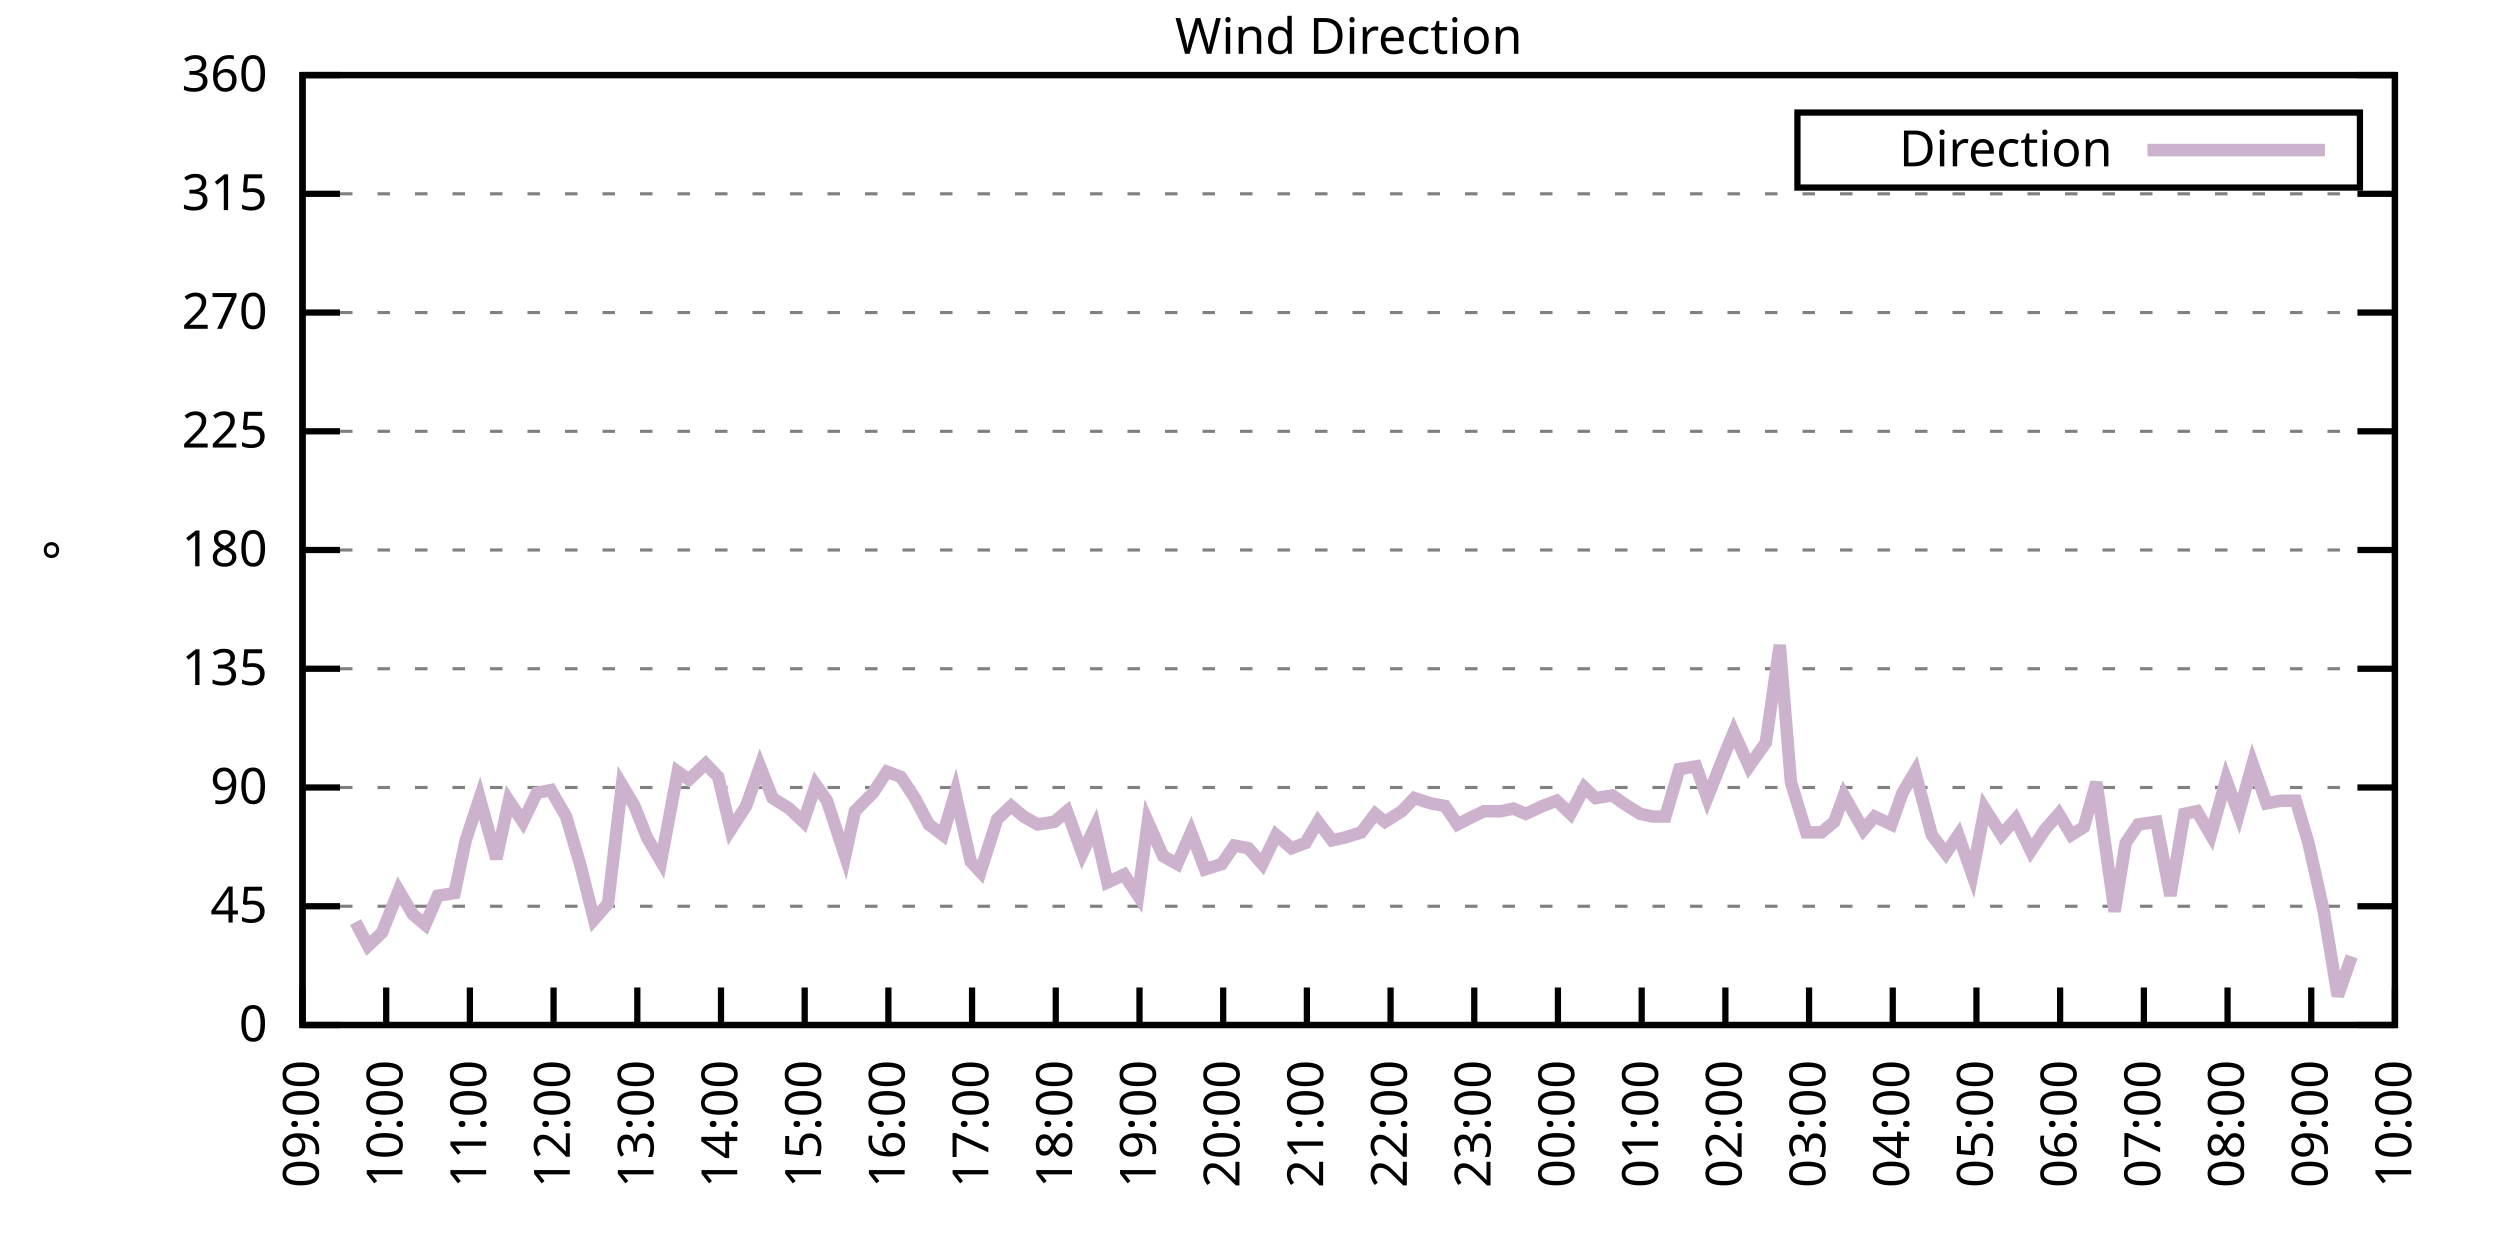
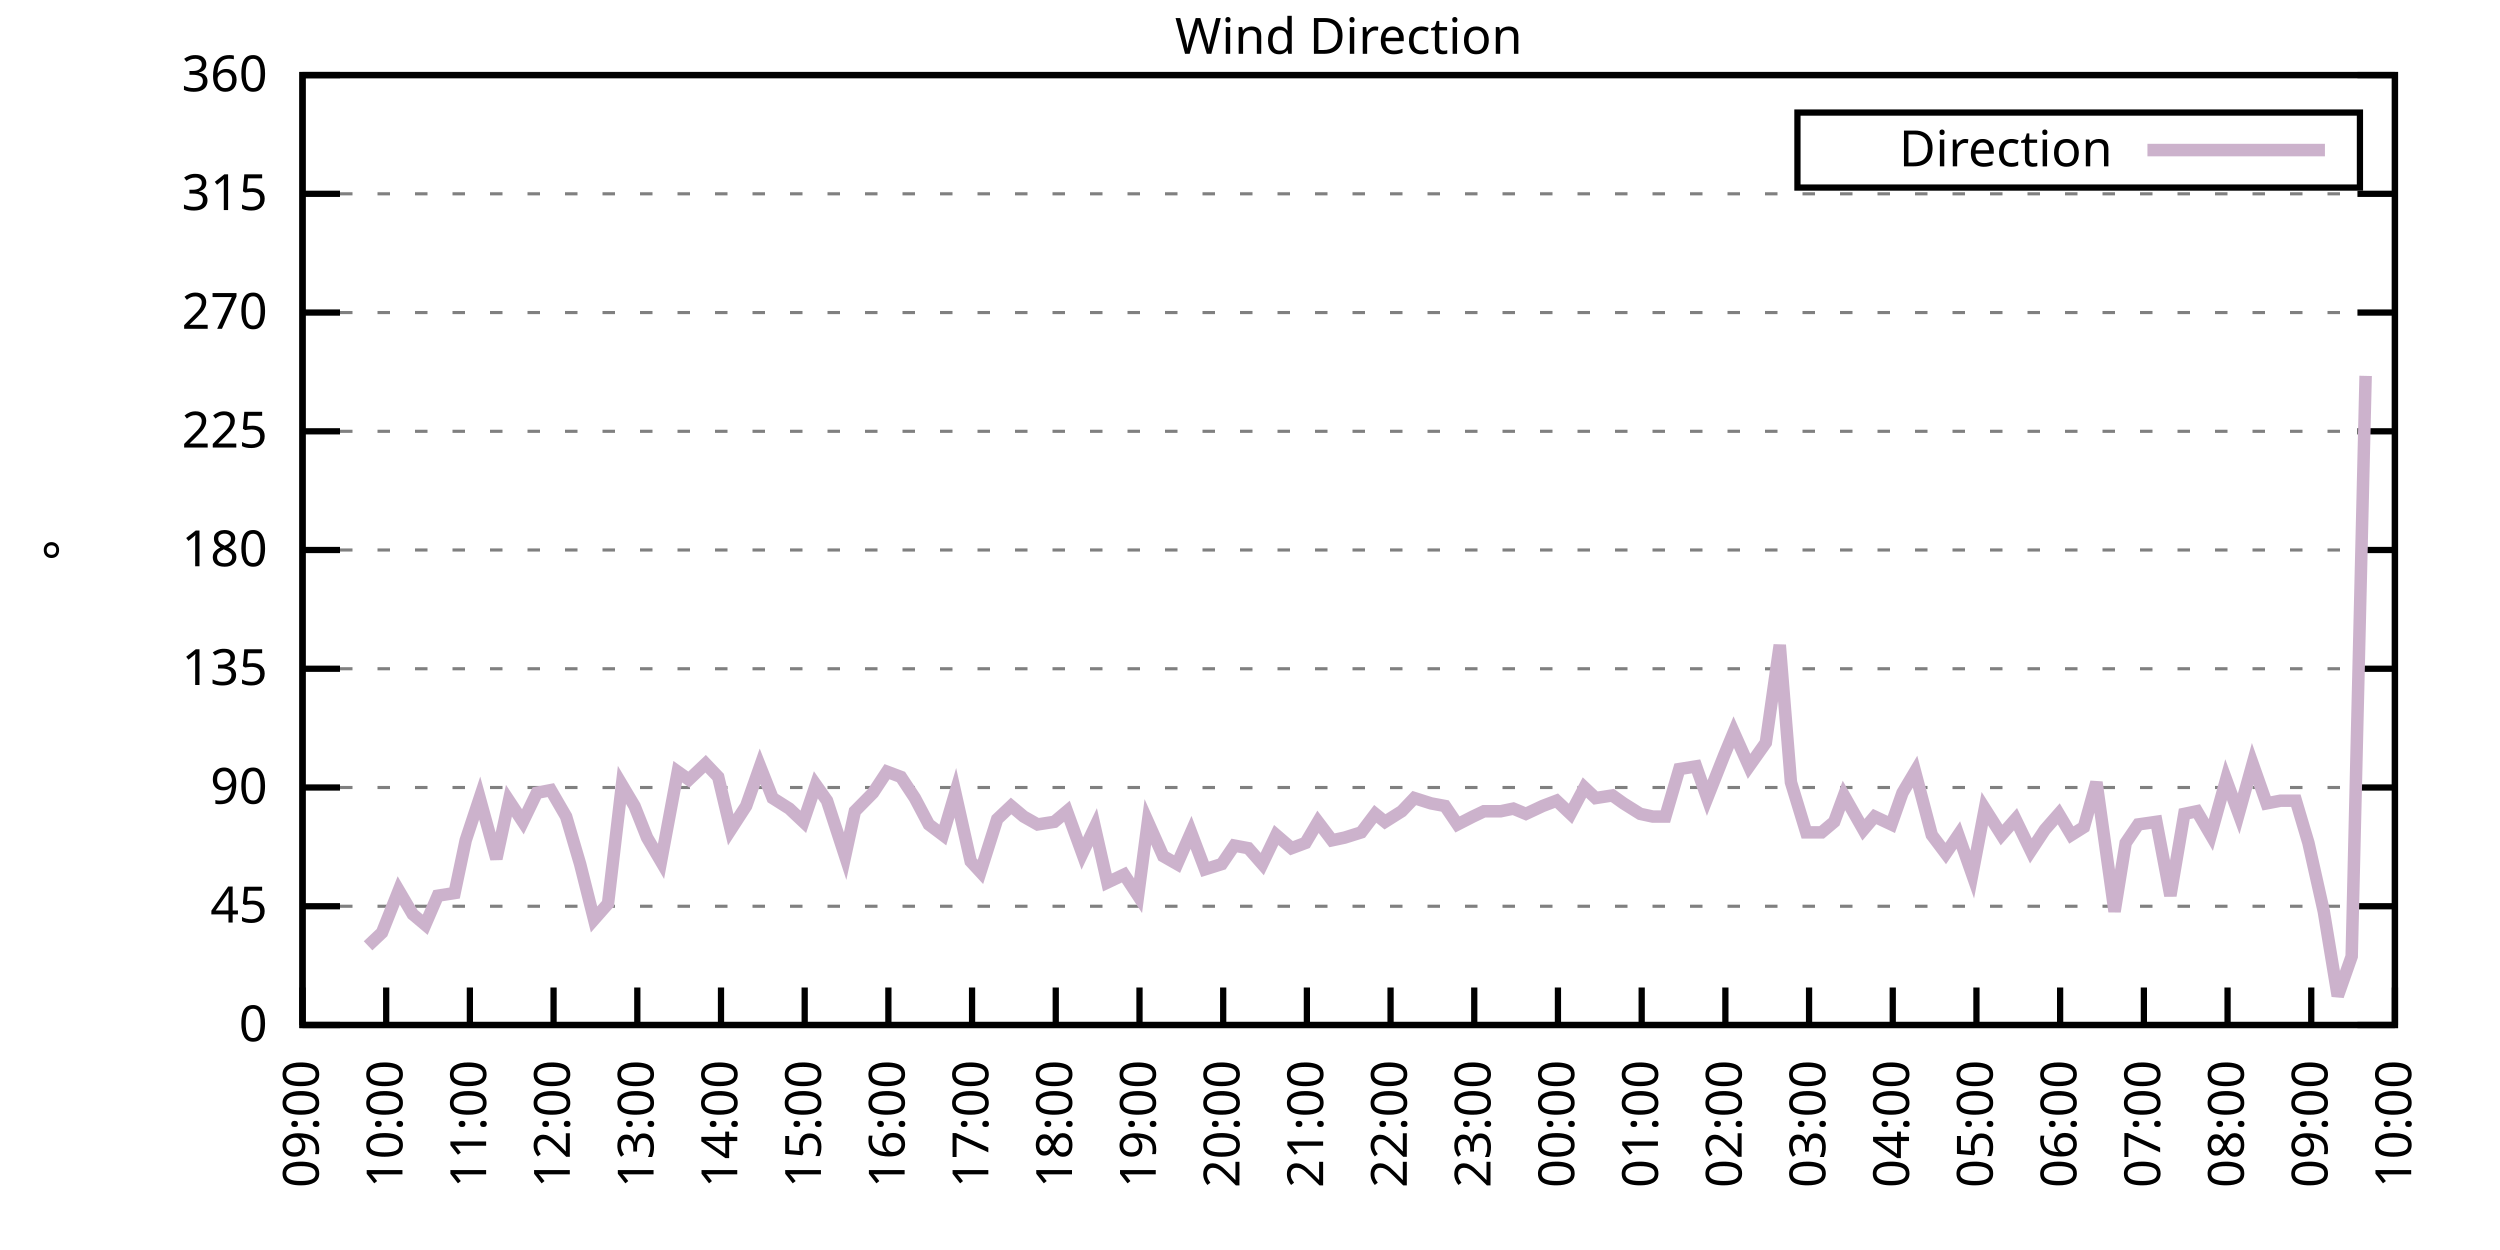
<svg xmlns="http://www.w3.org/2000/svg" xmlns:xlink="http://www.w3.org/1999/xlink" width="400" height="200" viewBox="0 0 400 200">
  <g id="gnuplot_canvas">
    <rect x="0" y="0" width="400" height="200" fill="none" />
    <defs>
      <circle id="gpDot" r="0.5" stroke-width="0.5" stroke="currentColor" />
      <path id="gpPt0" stroke-width="0.333" stroke="currentColor" d="M-1,0 h2 M0,-1 v2" />
      <path id="gpPt1" stroke-width="0.333" stroke="currentColor" d="M-1,-1 L1,1 M1,-1 L-1,1" />
      <path id="gpPt2" stroke-width="0.333" stroke="currentColor" d="M-1,0 L1,0 M0,-1 L0,1 M-1,-1 L1,1 M-1,1 L1,-1" />
      <rect id="gpPt3" stroke-width="0.333" stroke="currentColor" x="-1" y="-1" width="2" height="2" />
      <rect id="gpPt4" stroke-width="0.333" stroke="currentColor" fill="currentColor" x="-1" y="-1" width="2" height="2" />
      <circle id="gpPt5" stroke-width="0.333" stroke="currentColor" cx="0" cy="0" r="1" />
      <use xlink:href="#gpPt5" id="gpPt6" fill="currentColor" stroke="none" />
      <path id="gpPt7" stroke-width="0.333" stroke="currentColor" d="M0,-1.33 L-1.33,0.67 L1.33,0.67 z" />
      <use xlink:href="#gpPt7" id="gpPt8" fill="currentColor" stroke="none" />
      <use xlink:href="#gpPt7" id="gpPt9" stroke="currentColor" transform="rotate(180)" />
      <use xlink:href="#gpPt9" id="gpPt10" fill="currentColor" stroke="none" />
      <use xlink:href="#gpPt3" id="gpPt11" stroke="currentColor" transform="rotate(45)" />
      <use xlink:href="#gpPt11" id="gpPt12" fill="currentColor" stroke="none" />
      <path id="gpPt13" stroke-width="0.333" stroke="currentColor" d="M0,1.330 L1.265,0.411 L0.782,-1.067 L-0.782,-1.076 L-1.265,0.411 z" />
      <use xlink:href="#gpPt13" id="gpPt14" fill="currentColor" stroke="none" />
      <filter id="textbox" filterUnits="objectBoundingBox" x="0" y="0" height="1" width="1">
        <feFlood flood-color="white" flood-opacity="1" result="bgnd" />
        <feComposite in="SourceGraphic" in2="bgnd" operator="atop" />
      </filter>
      <filter id="greybox" filterUnits="objectBoundingBox" x="0" y="0" height="1" width="1">
        <feFlood flood-color="lightgrey" flood-opacity="1" result="grey" />
        <feComposite in="SourceGraphic" in2="grey" operator="atop" />
      </filter>
    </defs>
    <g fill="none" color="white" stroke="currentColor" stroke-width="1.00" stroke-linecap="butt" stroke-linejoin="miter">
</g>
    <g fill="none" color="black" stroke="currentColor" stroke-width="1.00" stroke-linecap="butt" stroke-linejoin="miter">
      <g stroke="none" shape-rendering="crispEdges">
        <polygon fill="rgb(255, 255, 255)" points="48.40,164.00 383.18,164.00 383.18,12.02 48.40,12.02 " />
      </g>
    </g>
    <g fill="none" color="black" stroke="currentColor" stroke-width="1.00" stroke-linecap="butt" stroke-linejoin="miter">
</g>
    <g fill="none" color="black" stroke="black" stroke-width="0.50" stroke-linecap="butt" stroke-linejoin="miter">
</g>
    <g fill="none" color="gray" stroke="currentColor" stroke-width="0.50" stroke-linecap="butt" stroke-linejoin="miter">
      <path stroke="gray" stroke-dasharray="2,4" class="gridline" d="M48.40,164.00 L383.19,164.00  " />
    </g>
    <g fill="none" color="gray" stroke="gray" stroke-width="1.00" stroke-linecap="butt" stroke-linejoin="miter">
</g>
    <g fill="none" color="black" stroke="currentColor" stroke-width="1.00" stroke-linecap="butt" stroke-linejoin="miter">
      <path stroke="black" d="M48.40,164.00 L54.40,164.00 M383.19,164.00 L377.19,164.00  " />
      <g transform="translate(42.80,166.60)" stroke="none" fill="black" font-family="Sans" font-size="8.00" text-anchor="end">
        <text>
          <tspan font-family="Sans"> 0</tspan>
        </text>
      </g>
    </g>
    <g fill="none" color="black" stroke="currentColor" stroke-width="1.00" stroke-linecap="butt" stroke-linejoin="miter">
</g>
    <g fill="none" color="black" stroke="black" stroke-width="0.50" stroke-linecap="butt" stroke-linejoin="miter">
</g>
    <g fill="none" color="gray" stroke="currentColor" stroke-width="0.50" stroke-linecap="butt" stroke-linejoin="miter">
      <path stroke="gray" stroke-dasharray="2,4" class="gridline" d="M48.40,145.00 L383.19,145.00  " />
    </g>
    <g fill="none" color="gray" stroke="gray" stroke-width="1.00" stroke-linecap="butt" stroke-linejoin="miter">
</g>
    <g fill="none" color="black" stroke="currentColor" stroke-width="1.00" stroke-linecap="butt" stroke-linejoin="miter">
      <path stroke="black" d="M48.40,145.00 L54.40,145.00 M383.19,145.00 L377.19,145.00  " />
      <g transform="translate(42.80,147.60)" stroke="none" fill="black" font-family="Sans" font-size="8.00" text-anchor="end">
        <text>
          <tspan font-family="Sans"> 45</tspan>
        </text>
      </g>
    </g>
    <g fill="none" color="black" stroke="currentColor" stroke-width="1.00" stroke-linecap="butt" stroke-linejoin="miter">
</g>
    <g fill="none" color="black" stroke="black" stroke-width="0.50" stroke-linecap="butt" stroke-linejoin="miter">
</g>
    <g fill="none" color="gray" stroke="currentColor" stroke-width="0.50" stroke-linecap="butt" stroke-linejoin="miter">
      <path stroke="gray" stroke-dasharray="2,4" class="gridline" d="M48.40,126.00 L383.19,126.00  " />
    </g>
    <g fill="none" color="gray" stroke="gray" stroke-width="1.00" stroke-linecap="butt" stroke-linejoin="miter">
</g>
    <g fill="none" color="black" stroke="currentColor" stroke-width="1.00" stroke-linecap="butt" stroke-linejoin="miter">
      <path stroke="black" d="M48.40,126.00 L54.40,126.00 M383.19,126.00 L377.19,126.00  " />
      <g transform="translate(42.80,128.60)" stroke="none" fill="black" font-family="Sans" font-size="8.00" text-anchor="end">
        <text>
          <tspan font-family="Sans"> 90</tspan>
        </text>
      </g>
    </g>
    <g fill="none" color="black" stroke="currentColor" stroke-width="1.00" stroke-linecap="butt" stroke-linejoin="miter">
</g>
    <g fill="none" color="black" stroke="black" stroke-width="0.50" stroke-linecap="butt" stroke-linejoin="miter">
</g>
    <g fill="none" color="gray" stroke="currentColor" stroke-width="0.50" stroke-linecap="butt" stroke-linejoin="miter">
      <path stroke="gray" stroke-dasharray="2,4" class="gridline" d="M48.40,107.00 L383.19,107.00  " />
    </g>
    <g fill="none" color="gray" stroke="gray" stroke-width="1.00" stroke-linecap="butt" stroke-linejoin="miter">
</g>
    <g fill="none" color="black" stroke="currentColor" stroke-width="1.00" stroke-linecap="butt" stroke-linejoin="miter">
      <path stroke="black" d="M48.40,107.00 L54.40,107.00 M383.19,107.00 L377.19,107.00  " />
      <g transform="translate(42.80,109.60)" stroke="none" fill="black" font-family="Sans" font-size="8.00" text-anchor="end">
        <text>
          <tspan font-family="Sans"> 135</tspan>
        </text>
      </g>
    </g>
    <g fill="none" color="black" stroke="currentColor" stroke-width="1.00" stroke-linecap="butt" stroke-linejoin="miter">
</g>
    <g fill="none" color="black" stroke="black" stroke-width="0.50" stroke-linecap="butt" stroke-linejoin="miter">
</g>
    <g fill="none" color="gray" stroke="currentColor" stroke-width="0.50" stroke-linecap="butt" stroke-linejoin="miter">
      <path stroke="gray" stroke-dasharray="2,4" class="gridline" d="M48.40,88.00 L383.19,88.00  " />
    </g>
    <g fill="none" color="gray" stroke="gray" stroke-width="1.00" stroke-linecap="butt" stroke-linejoin="miter">
</g>
    <g fill="none" color="black" stroke="currentColor" stroke-width="1.00" stroke-linecap="butt" stroke-linejoin="miter">
      <path stroke="black" d="M48.40,88.00 L54.40,88.00 M383.19,88.00 L377.19,88.00  " />
      <g transform="translate(42.80,90.60)" stroke="none" fill="black" font-family="Sans" font-size="8.00" text-anchor="end">
        <text>
          <tspan font-family="Sans"> 180</tspan>
        </text>
      </g>
    </g>
    <g fill="none" color="black" stroke="currentColor" stroke-width="1.00" stroke-linecap="butt" stroke-linejoin="miter">
</g>
    <g fill="none" color="black" stroke="black" stroke-width="0.50" stroke-linecap="butt" stroke-linejoin="miter">
</g>
    <g fill="none" color="gray" stroke="currentColor" stroke-width="0.50" stroke-linecap="butt" stroke-linejoin="miter">
      <path stroke="gray" stroke-dasharray="2,4" class="gridline" d="M48.40,69.01 L383.19,69.01  " />
    </g>
    <g fill="none" color="gray" stroke="gray" stroke-width="1.00" stroke-linecap="butt" stroke-linejoin="miter">
</g>
    <g fill="none" color="black" stroke="currentColor" stroke-width="1.00" stroke-linecap="butt" stroke-linejoin="miter">
      <path stroke="black" d="M48.40,69.01 L54.40,69.01 M383.19,69.01 L377.19,69.01  " />
      <g transform="translate(42.80,71.61)" stroke="none" fill="black" font-family="Sans" font-size="8.00" text-anchor="end">
        <text>
          <tspan font-family="Sans"> 225</tspan>
        </text>
      </g>
    </g>
    <g fill="none" color="black" stroke="currentColor" stroke-width="1.00" stroke-linecap="butt" stroke-linejoin="miter">
</g>
    <g fill="none" color="black" stroke="black" stroke-width="0.50" stroke-linecap="butt" stroke-linejoin="miter">
</g>
    <g fill="none" color="gray" stroke="currentColor" stroke-width="0.50" stroke-linecap="butt" stroke-linejoin="miter">
      <path stroke="gray" stroke-dasharray="2,4" class="gridline" d="M48.40,50.01 L383.19,50.01  " />
    </g>
    <g fill="none" color="gray" stroke="gray" stroke-width="1.00" stroke-linecap="butt" stroke-linejoin="miter">
</g>
    <g fill="none" color="black" stroke="currentColor" stroke-width="1.00" stroke-linecap="butt" stroke-linejoin="miter">
      <path stroke="black" d="M48.40,50.01 L54.40,50.01 M383.19,50.01 L377.19,50.01  " />
      <g transform="translate(42.80,52.61)" stroke="none" fill="black" font-family="Sans" font-size="8.00" text-anchor="end">
        <text>
          <tspan font-family="Sans"> 270</tspan>
        </text>
      </g>
    </g>
    <g fill="none" color="black" stroke="currentColor" stroke-width="1.00" stroke-linecap="butt" stroke-linejoin="miter">
</g>
    <g fill="none" color="black" stroke="black" stroke-width="0.50" stroke-linecap="butt" stroke-linejoin="miter">
</g>
    <g fill="none" color="gray" stroke="currentColor" stroke-width="0.50" stroke-linecap="butt" stroke-linejoin="miter">
      <path stroke="gray" stroke-dasharray="2,4" class="gridline" d="M48.40,31.01 L383.19,31.01  " />
    </g>
    <g fill="none" color="gray" stroke="gray" stroke-width="1.00" stroke-linecap="butt" stroke-linejoin="miter">
</g>
    <g fill="none" color="black" stroke="currentColor" stroke-width="1.00" stroke-linecap="butt" stroke-linejoin="miter">
      <path stroke="black" d="M48.40,31.01 L54.40,31.01 M383.19,31.01 L377.19,31.01  " />
      <g transform="translate(42.80,33.61)" stroke="none" fill="black" font-family="Sans" font-size="8.00" text-anchor="end">
        <text>
          <tspan font-family="Sans"> 315</tspan>
        </text>
      </g>
    </g>
    <g fill="none" color="black" stroke="currentColor" stroke-width="1.00" stroke-linecap="butt" stroke-linejoin="miter">
</g>
    <g fill="none" color="black" stroke="black" stroke-width="0.50" stroke-linecap="butt" stroke-linejoin="miter">
</g>
    <g fill="none" color="gray" stroke="currentColor" stroke-width="0.50" stroke-linecap="butt" stroke-linejoin="miter">
      <path stroke="gray" stroke-dasharray="2,4" class="gridline" d="M48.40,12.01 L383.19,12.01  " />
    </g>
    <g fill="none" color="gray" stroke="gray" stroke-width="1.00" stroke-linecap="butt" stroke-linejoin="miter">
</g>
    <g fill="none" color="black" stroke="currentColor" stroke-width="1.00" stroke-linecap="butt" stroke-linejoin="miter">
      <path stroke="black" d="M48.40,12.01 L54.40,12.01 M383.19,12.01 L377.19,12.01  " />
      <g transform="translate(42.80,14.61)" stroke="none" fill="black" font-family="Sans" font-size="8.00" text-anchor="end">
        <text>
          <tspan font-family="Sans"> 360</tspan>
        </text>
      </g>
    </g>
    <g fill="none" color="black" stroke="currentColor" stroke-width="1.00" stroke-linecap="butt" stroke-linejoin="miter">
      <path stroke="black" d="M48.40,164.00 L48.40,158.00  " />
      <g transform="translate(51.00,169.60) rotate(270.00)" stroke="none" fill="black" font-family="Sans" font-size="8.00" text-anchor="end">
        <text>
          <tspan font-family="Sans">09:00</tspan>
        </text>
      </g>
    </g>
    <g fill="none" color="black" stroke="currentColor" stroke-width="1.00" stroke-linecap="butt" stroke-linejoin="miter">
      <path stroke="black" d="M61.79,164.00 L61.79,158.00  " />
      <g transform="translate(64.39,169.60) rotate(270.00)" stroke="none" fill="black" font-family="Sans" font-size="8.00" text-anchor="end">
        <text>
          <tspan font-family="Sans">10:00</tspan>
        </text>
      </g>
    </g>
    <g fill="none" color="black" stroke="currentColor" stroke-width="1.00" stroke-linecap="butt" stroke-linejoin="miter">
      <path stroke="black" d="M75.18,164.00 L75.18,158.00  " />
      <g transform="translate(77.78,169.60) rotate(270.00)" stroke="none" fill="black" font-family="Sans" font-size="8.00" text-anchor="end">
        <text>
          <tspan font-family="Sans">11:00</tspan>
        </text>
      </g>
    </g>
    <g fill="none" color="black" stroke="currentColor" stroke-width="1.00" stroke-linecap="butt" stroke-linejoin="miter">
      <path stroke="black" d="M88.57,164.00 L88.57,158.00  " />
      <g transform="translate(91.17,169.60) rotate(270.00)" stroke="none" fill="black" font-family="Sans" font-size="8.00" text-anchor="end">
        <text>
          <tspan font-family="Sans">12:00</tspan>
        </text>
      </g>
    </g>
    <g fill="none" color="black" stroke="currentColor" stroke-width="1.00" stroke-linecap="butt" stroke-linejoin="miter">
      <path stroke="black" d="M101.97,164.00 L101.97,158.00  " />
      <g transform="translate(104.57,169.60) rotate(270.00)" stroke="none" fill="black" font-family="Sans" font-size="8.00" text-anchor="end">
        <text>
          <tspan font-family="Sans">13:00</tspan>
        </text>
      </g>
    </g>
    <g fill="none" color="black" stroke="currentColor" stroke-width="1.00" stroke-linecap="butt" stroke-linejoin="miter">
      <path stroke="black" d="M115.36,164.00 L115.36,158.00  " />
      <g transform="translate(117.96,169.60) rotate(270.00)" stroke="none" fill="black" font-family="Sans" font-size="8.00" text-anchor="end">
        <text>
          <tspan font-family="Sans">14:00</tspan>
        </text>
      </g>
    </g>
    <g fill="none" color="black" stroke="currentColor" stroke-width="1.00" stroke-linecap="butt" stroke-linejoin="miter">
      <path stroke="black" d="M128.75,164.00 L128.75,158.00  " />
      <g transform="translate(131.35,169.60) rotate(270.00)" stroke="none" fill="black" font-family="Sans" font-size="8.00" text-anchor="end">
        <text>
          <tspan font-family="Sans">15:00</tspan>
        </text>
      </g>
    </g>
    <g fill="none" color="black" stroke="currentColor" stroke-width="1.00" stroke-linecap="butt" stroke-linejoin="miter">
      <path stroke="black" d="M142.14,164.00 L142.14,158.00  " />
      <g transform="translate(144.74,169.60) rotate(270.00)" stroke="none" fill="black" font-family="Sans" font-size="8.00" text-anchor="end">
        <text>
          <tspan font-family="Sans">16:00</tspan>
        </text>
      </g>
    </g>
    <g fill="none" color="black" stroke="currentColor" stroke-width="1.00" stroke-linecap="butt" stroke-linejoin="miter">
      <path stroke="black" d="M155.53,164.00 L155.53,158.00  " />
      <g transform="translate(158.13,169.60) rotate(270.00)" stroke="none" fill="black" font-family="Sans" font-size="8.00" text-anchor="end">
        <text>
          <tspan font-family="Sans">17:00</tspan>
        </text>
      </g>
    </g>
    <g fill="none" color="black" stroke="currentColor" stroke-width="1.00" stroke-linecap="butt" stroke-linejoin="miter">
      <path stroke="black" d="M168.92,164.00 L168.92,158.00  " />
      <g transform="translate(171.52,169.60) rotate(270.00)" stroke="none" fill="black" font-family="Sans" font-size="8.00" text-anchor="end">
        <text>
          <tspan font-family="Sans">18:00</tspan>
        </text>
      </g>
    </g>
    <g fill="none" color="black" stroke="currentColor" stroke-width="1.00" stroke-linecap="butt" stroke-linejoin="miter">
      <path stroke="black" d="M182.32,164.00 L182.32,158.00  " />
      <g transform="translate(184.92,169.60) rotate(270.00)" stroke="none" fill="black" font-family="Sans" font-size="8.00" text-anchor="end">
        <text>
          <tspan font-family="Sans">19:00</tspan>
        </text>
      </g>
    </g>
    <g fill="none" color="black" stroke="currentColor" stroke-width="1.00" stroke-linecap="butt" stroke-linejoin="miter">
      <path stroke="black" d="M195.71,164.00 L195.71,158.00  " />
      <g transform="translate(198.31,169.60) rotate(270.00)" stroke="none" fill="black" font-family="Sans" font-size="8.00" text-anchor="end">
        <text>
          <tspan font-family="Sans">20:00</tspan>
        </text>
      </g>
    </g>
    <g fill="none" color="black" stroke="currentColor" stroke-width="1.00" stroke-linecap="butt" stroke-linejoin="miter">
      <path stroke="black" d="M209.10,164.00 L209.10,158.00  " />
      <g transform="translate(211.70,169.60) rotate(270.00)" stroke="none" fill="black" font-family="Sans" font-size="8.00" text-anchor="end">
        <text>
          <tspan font-family="Sans">21:00</tspan>
        </text>
      </g>
    </g>
    <g fill="none" color="black" stroke="currentColor" stroke-width="1.00" stroke-linecap="butt" stroke-linejoin="miter">
      <path stroke="black" d="M222.49,164.00 L222.49,158.00  " />
      <g transform="translate(225.09,169.60) rotate(270.00)" stroke="none" fill="black" font-family="Sans" font-size="8.00" text-anchor="end">
        <text>
          <tspan font-family="Sans">22:00</tspan>
        </text>
      </g>
    </g>
    <g fill="none" color="black" stroke="currentColor" stroke-width="1.00" stroke-linecap="butt" stroke-linejoin="miter">
      <path stroke="black" d="M235.88,164.00 L235.88,158.00  " />
      <g transform="translate(238.48,169.60) rotate(270.00)" stroke="none" fill="black" font-family="Sans" font-size="8.00" text-anchor="end">
        <text>
          <tspan font-family="Sans">23:00</tspan>
        </text>
      </g>
    </g>
    <g fill="none" color="black" stroke="currentColor" stroke-width="1.00" stroke-linecap="butt" stroke-linejoin="miter">
      <path stroke="black" d="M249.27,164.00 L249.27,158.00  " />
      <g transform="translate(251.87,169.60) rotate(270.00)" stroke="none" fill="black" font-family="Sans" font-size="8.00" text-anchor="end">
        <text>
          <tspan font-family="Sans">00:00</tspan>
        </text>
      </g>
    </g>
    <g fill="none" color="black" stroke="currentColor" stroke-width="1.00" stroke-linecap="butt" stroke-linejoin="miter">
      <path stroke="black" d="M262.67,164.00 L262.67,158.00  " />
      <g transform="translate(265.27,169.60) rotate(270.00)" stroke="none" fill="black" font-family="Sans" font-size="8.00" text-anchor="end">
        <text>
          <tspan font-family="Sans">01:00</tspan>
        </text>
      </g>
    </g>
    <g fill="none" color="black" stroke="currentColor" stroke-width="1.00" stroke-linecap="butt" stroke-linejoin="miter">
      <path stroke="black" d="M276.06,164.00 L276.06,158.00  " />
      <g transform="translate(278.66,169.60) rotate(270.00)" stroke="none" fill="black" font-family="Sans" font-size="8.00" text-anchor="end">
        <text>
          <tspan font-family="Sans">02:00</tspan>
        </text>
      </g>
    </g>
    <g fill="none" color="black" stroke="currentColor" stroke-width="1.00" stroke-linecap="butt" stroke-linejoin="miter">
      <path stroke="black" d="M289.45,164.00 L289.45,158.00  " />
      <g transform="translate(292.05,169.60) rotate(270.00)" stroke="none" fill="black" font-family="Sans" font-size="8.00" text-anchor="end">
        <text>
          <tspan font-family="Sans">03:00</tspan>
        </text>
      </g>
    </g>
    <g fill="none" color="black" stroke="currentColor" stroke-width="1.00" stroke-linecap="butt" stroke-linejoin="miter">
      <path stroke="black" d="M302.84,164.00 L302.84,158.00  " />
      <g transform="translate(305.44,169.60) rotate(270.00)" stroke="none" fill="black" font-family="Sans" font-size="8.00" text-anchor="end">
        <text>
          <tspan font-family="Sans">04:00</tspan>
        </text>
      </g>
    </g>
    <g fill="none" color="black" stroke="currentColor" stroke-width="1.00" stroke-linecap="butt" stroke-linejoin="miter">
      <path stroke="black" d="M316.23,164.00 L316.23,158.00  " />
      <g transform="translate(318.83,169.60) rotate(270.00)" stroke="none" fill="black" font-family="Sans" font-size="8.00" text-anchor="end">
        <text>
          <tspan font-family="Sans">05:00</tspan>
        </text>
      </g>
    </g>
    <g fill="none" color="black" stroke="currentColor" stroke-width="1.00" stroke-linecap="butt" stroke-linejoin="miter">
      <path stroke="black" d="M329.62,164.00 L329.62,158.00  " />
      <g transform="translate(332.22,169.60) rotate(270.00)" stroke="none" fill="black" font-family="Sans" font-size="8.00" text-anchor="end">
        <text>
          <tspan font-family="Sans">06:00</tspan>
        </text>
      </g>
    </g>
    <g fill="none" color="black" stroke="currentColor" stroke-width="1.00" stroke-linecap="butt" stroke-linejoin="miter">
      <path stroke="black" d="M343.02,164.00 L343.02,158.00  " />
      <g transform="translate(345.62,169.60) rotate(270.00)" stroke="none" fill="black" font-family="Sans" font-size="8.00" text-anchor="end">
        <text>
          <tspan font-family="Sans">07:00</tspan>
        </text>
      </g>
    </g>
    <g fill="none" color="black" stroke="currentColor" stroke-width="1.00" stroke-linecap="butt" stroke-linejoin="miter">
      <path stroke="black" d="M356.41,164.00 L356.41,158.00  " />
      <g transform="translate(359.01,169.60) rotate(270.00)" stroke="none" fill="black" font-family="Sans" font-size="8.00" text-anchor="end">
        <text>
          <tspan font-family="Sans">08:00</tspan>
        </text>
      </g>
    </g>
    <g fill="none" color="black" stroke="currentColor" stroke-width="1.00" stroke-linecap="butt" stroke-linejoin="miter">
      <path stroke="black" d="M369.80,164.00 L369.80,158.00  " />
      <g transform="translate(372.40,169.60) rotate(270.00)" stroke="none" fill="black" font-family="Sans" font-size="8.00" text-anchor="end">
        <text>
          <tspan font-family="Sans">09:00</tspan>
        </text>
      </g>
    </g>
    <g fill="none" color="black" stroke="currentColor" stroke-width="1.00" stroke-linecap="butt" stroke-linejoin="miter">
      <path stroke="black" d="M383.19,164.00 L383.19,158.00  " />
      <g transform="translate(385.79,169.60) rotate(270.00)" stroke="none" fill="black" font-family="Sans" font-size="8.00" text-anchor="end">
        <text>
          <tspan font-family="Sans">10:00</tspan>
        </text>
      </g>
    </g>
    <g fill="none" color="black" stroke="currentColor" stroke-width="1.00" stroke-linecap="butt" stroke-linejoin="miter">
</g>
    <g fill="none" color="black" stroke="currentColor" stroke-width="1.00" stroke-linecap="butt" stroke-linejoin="miter">
      <path stroke="black" d="M48.40,12.01 L48.40,164.00 L383.19,164.00 L383.19,12.01 L48.40,12.01 Z  " />
    </g>
    <g fill="none" color="black" stroke="currentColor" stroke-width="1.00" stroke-linecap="butt" stroke-linejoin="miter">
</g>
    <g fill="none" color="black" stroke="currentColor" stroke-width="1.00" stroke-linecap="butt" stroke-linejoin="miter">
      <path stroke="black" d="M287.59,30.01 L287.59,18.01 L377.59,18.01 L377.59,30.01 L287.59,30.01 Z  " />
    </g>
    <g id="Wind_direction_plot_1">
      <g fill="none" color="white" stroke="black" stroke-width="2.00" stroke-linecap="butt" stroke-linejoin="miter">
</g>
      <g fill="none" color="black" stroke="currentColor" stroke-width="2.00" stroke-linecap="butt" stroke-linejoin="miter">
        <g transform="translate(337.99,26.61)" stroke="none" fill="black" font-family="Sans" font-size="8.00" text-anchor="end">
          <text>
            <tspan font-family="Sans">Direction</tspan>
          </text>
        </g>
      </g>
      <g fill="none" color="black" stroke="currentColor" stroke-width="2.00" stroke-linecap="butt" stroke-linejoin="miter">
-         <path stroke="rgb(204, 178, 204)" d="M343.59,24.01 L371.99,24.01 M56.88,147.53 L58.89,151.33 L61.12,149.22 L63.80,142.47 L66.03,146.27 L68.04,147.96   L70.05,143.31 L72.73,142.89 L74.51,134.45 L76.75,127.69 L79.42,137.40 L81.43,128.11 L83.66,131.49 L85.90,126.85   L88.13,126.42 L90.58,130.65 L92.82,138.25 L95.05,147.11 L97.28,144.58 L99.51,125.58 L101.52,128.96 L103.53,134.02   L105.76,137.82 L108.44,123.47 L110.22,124.74 L112.90,122.20 L114.91,124.31 L116.92,132.76 L119.38,128.96 L121.61,122.62   L123.62,127.69 L126.29,129.38 L128.53,131.49 L130.54,125.58 L132.32,128.11 L135.22,136.98 L136.78,129.80 L139.69,126.85   L141.92,123.47 L144.15,124.31 L146.38,127.69 L148.61,131.91 L150.85,133.60 L152.85,126.85 L155.31,137.82 L156.87,139.51   L159.55,131.07 L161.78,128.96 L163.79,130.65 L166.02,131.91 L168.70,131.49 L170.71,129.80 L173.17,136.56 L175.17,132.34   L177.18,141.20 L179.86,139.93 L182.09,143.31 L183.66,131.49 L186.11,136.98 L188.34,138.25 L190.57,133.18 L192.81,139.09   L195.48,138.25 L197.49,135.29 L199.73,135.71 L201.96,138.25 L204.19,133.60 L206.64,135.71 L208.88,134.87 L210.88,131.49   L213.12,134.45 L215.13,134.02 L217.80,133.18 L220.04,130.22 L221.60,131.49 L224.28,129.80 L226.29,127.69 L228.96,128.54   L231.20,128.96 L233.20,131.91 L235.66,130.65 L237.44,129.80 L240.12,129.80 L242.13,129.38 L244.14,130.22 L246.82,128.96   L249.05,128.11 L251.28,130.22 L253.51,126.00 L255.30,127.69 L257.98,127.27 L259.76,128.54 L262.44,130.22 L264.45,130.65   L266.46,130.65 L268.69,123.05 L271.37,122.62 L273.16,127.69 L275.83,120.94 L277.40,117.14 L279.85,122.62 L282.53,118.83   L284.76,103.20 L286.55,125.16 L289.00,133.18 L291.46,133.18 L293.47,131.49 L295.03,127.27 L298.15,132.76 L299.94,130.65   L302.62,131.91 L304.40,126.85 L306.41,123.47 L309.09,133.60 L311.32,136.56 L313.33,133.60 L315.56,139.93 L317.57,129.38   L320.25,133.60 L322.48,131.07 L324.94,136.14 L327.17,132.76 L329.40,130.22 L331.41,133.60 L333.42,132.34 L335.43,125.16   L338.33,145.85 L340.11,134.87 L342.12,131.91 L345.02,131.49 L347.26,143.31 L349.49,130.22 L351.50,129.80 L353.73,133.60   L356.18,124.74 L358.19,130.22 L360.42,122.20 L362.66,128.54 L364.89,128.11 L367.34,128.11 L369.35,134.87 L371.81,145.85   L374.04,159.36 L376.27,153.02  " />
+         <path stroke="rgb(204, 178, 204)" d="M343.59,24.01 L371.99,24.01 M58.89,151.33 L61.12,149.22 L63.80,142.47 L66.03,146.27 L68.04,147.96 L70.05,143.31   L72.73,142.89 L74.51,134.45 L76.75,127.69 L79.42,137.40 L81.43,128.11 L83.66,131.49 L85.90,126.85 L88.13,126.42   L90.58,130.65 L92.82,138.25 L95.05,147.11 L97.28,144.58 L99.51,125.58 L101.52,128.96 L103.53,134.02 L105.76,137.82   L108.44,123.47 L110.22,124.74 L112.90,122.20 L114.91,124.31 L116.92,132.76 L119.38,128.96 L121.61,122.62 L123.62,127.69   L126.29,129.38 L128.53,131.49 L130.54,125.58 L132.32,128.11 L135.22,136.98 L136.78,129.80 L139.69,126.85 L141.92,123.47   L144.15,124.31 L146.38,127.69 L148.61,131.91 L150.85,133.60 L152.85,126.85 L155.31,137.82 L156.87,139.51 L159.55,131.07   L161.78,128.96 L163.79,130.65 L166.02,131.91 L168.70,131.49 L170.71,129.80 L173.17,136.56 L175.17,132.34 L177.18,141.20   L179.86,139.93 L182.09,143.31 L183.66,131.49 L186.11,136.98 L188.34,138.25 L190.57,133.18 L192.81,139.09 L195.48,138.25   L197.49,135.29 L199.73,135.71 L201.96,138.25 L204.19,133.60 L206.64,135.71 L208.88,134.87 L210.88,131.49 L213.12,134.45   L215.13,134.02 L217.80,133.18 L220.04,130.22 L221.60,131.49 L224.28,129.80 L226.29,127.69 L228.96,128.54 L231.20,128.96   L233.20,131.91 L235.66,130.65 L237.44,129.80 L240.12,129.80 L242.13,129.38 L244.14,130.22 L246.82,128.96 L249.05,128.11   L251.28,130.22 L253.51,126.00 L255.30,127.69 L257.98,127.27 L259.76,128.54 L262.44,130.22 L264.45,130.65 L266.46,130.65   L268.69,123.05 L271.37,122.62 L273.16,127.69 L275.83,120.94 L277.40,117.14 L279.85,122.62 L282.53,118.83 L284.76,103.20   L286.55,125.16 L289.00,133.18 L291.46,133.18 L293.47,131.49 L295.03,127.27 L298.15,132.76 L299.94,130.65 L302.62,131.91   L304.40,126.85 L306.41,123.47 L309.09,133.60 L311.32,136.56 L313.33,133.60 L315.56,139.93 L317.57,129.38 L320.25,133.60   L322.48,131.07 L324.94,136.14 L327.17,132.76 L329.40,130.22 L331.41,133.60 L333.42,132.34 L335.43,125.16 L338.33,145.85   L340.11,134.87 L342.12,131.91 L345.02,131.49 L347.26,143.31 L349.49,130.22 L351.50,129.80 L353.73,133.60 L356.18,124.74   L358.19,130.22 L360.42,122.20 L362.66,128.54 L364.89,128.11 L367.34,128.11 L369.35,134.87 L371.81,145.85 L374.04,159.36   L376.27,153.02 L378.50,60.14  " />
      </g>
    </g>
    <g fill="none" color="black" stroke="currentColor" stroke-width="2.00" stroke-linecap="butt" stroke-linejoin="miter">
</g>
    <g fill="none" color="black" stroke="black" stroke-width="1.00" stroke-linecap="butt" stroke-linejoin="miter">
</g>
    <g fill="none" color="black" stroke="currentColor" stroke-width="1.00" stroke-linecap="butt" stroke-linejoin="miter">
      <path stroke="black" d="M48.40,12.01 L48.40,164.00 L383.19,164.00 L383.19,12.01 L48.40,12.01 Z  " />
      <g transform="translate(12.80,88.01) rotate(270.00)" stroke="none" fill="black" font-family="Sans" font-size="8.00" text-anchor="middle">
        <text>
          <tspan font-family="Sans">°</tspan>
        </text>
      </g>
    </g>
    <g fill="none" color="black" stroke="currentColor" stroke-width="1.00" stroke-linecap="butt" stroke-linejoin="miter">
</g>
    <g fill="none" color="black" stroke="currentColor" stroke-width="1.00" stroke-linecap="butt" stroke-linejoin="miter">
      <g transform="translate(215.79,8.61)" stroke="none" fill="black" font-family="Sans" font-size="8.00" text-anchor="middle">
        <text>
          <tspan font-family="Sans">Wind Direction</tspan>
        </text>
      </g>
    </g>
    <g fill="none" color="black" stroke="currentColor" stroke-width="1.00" stroke-linecap="butt" stroke-linejoin="miter">
</g>
  </g>
</svg>
